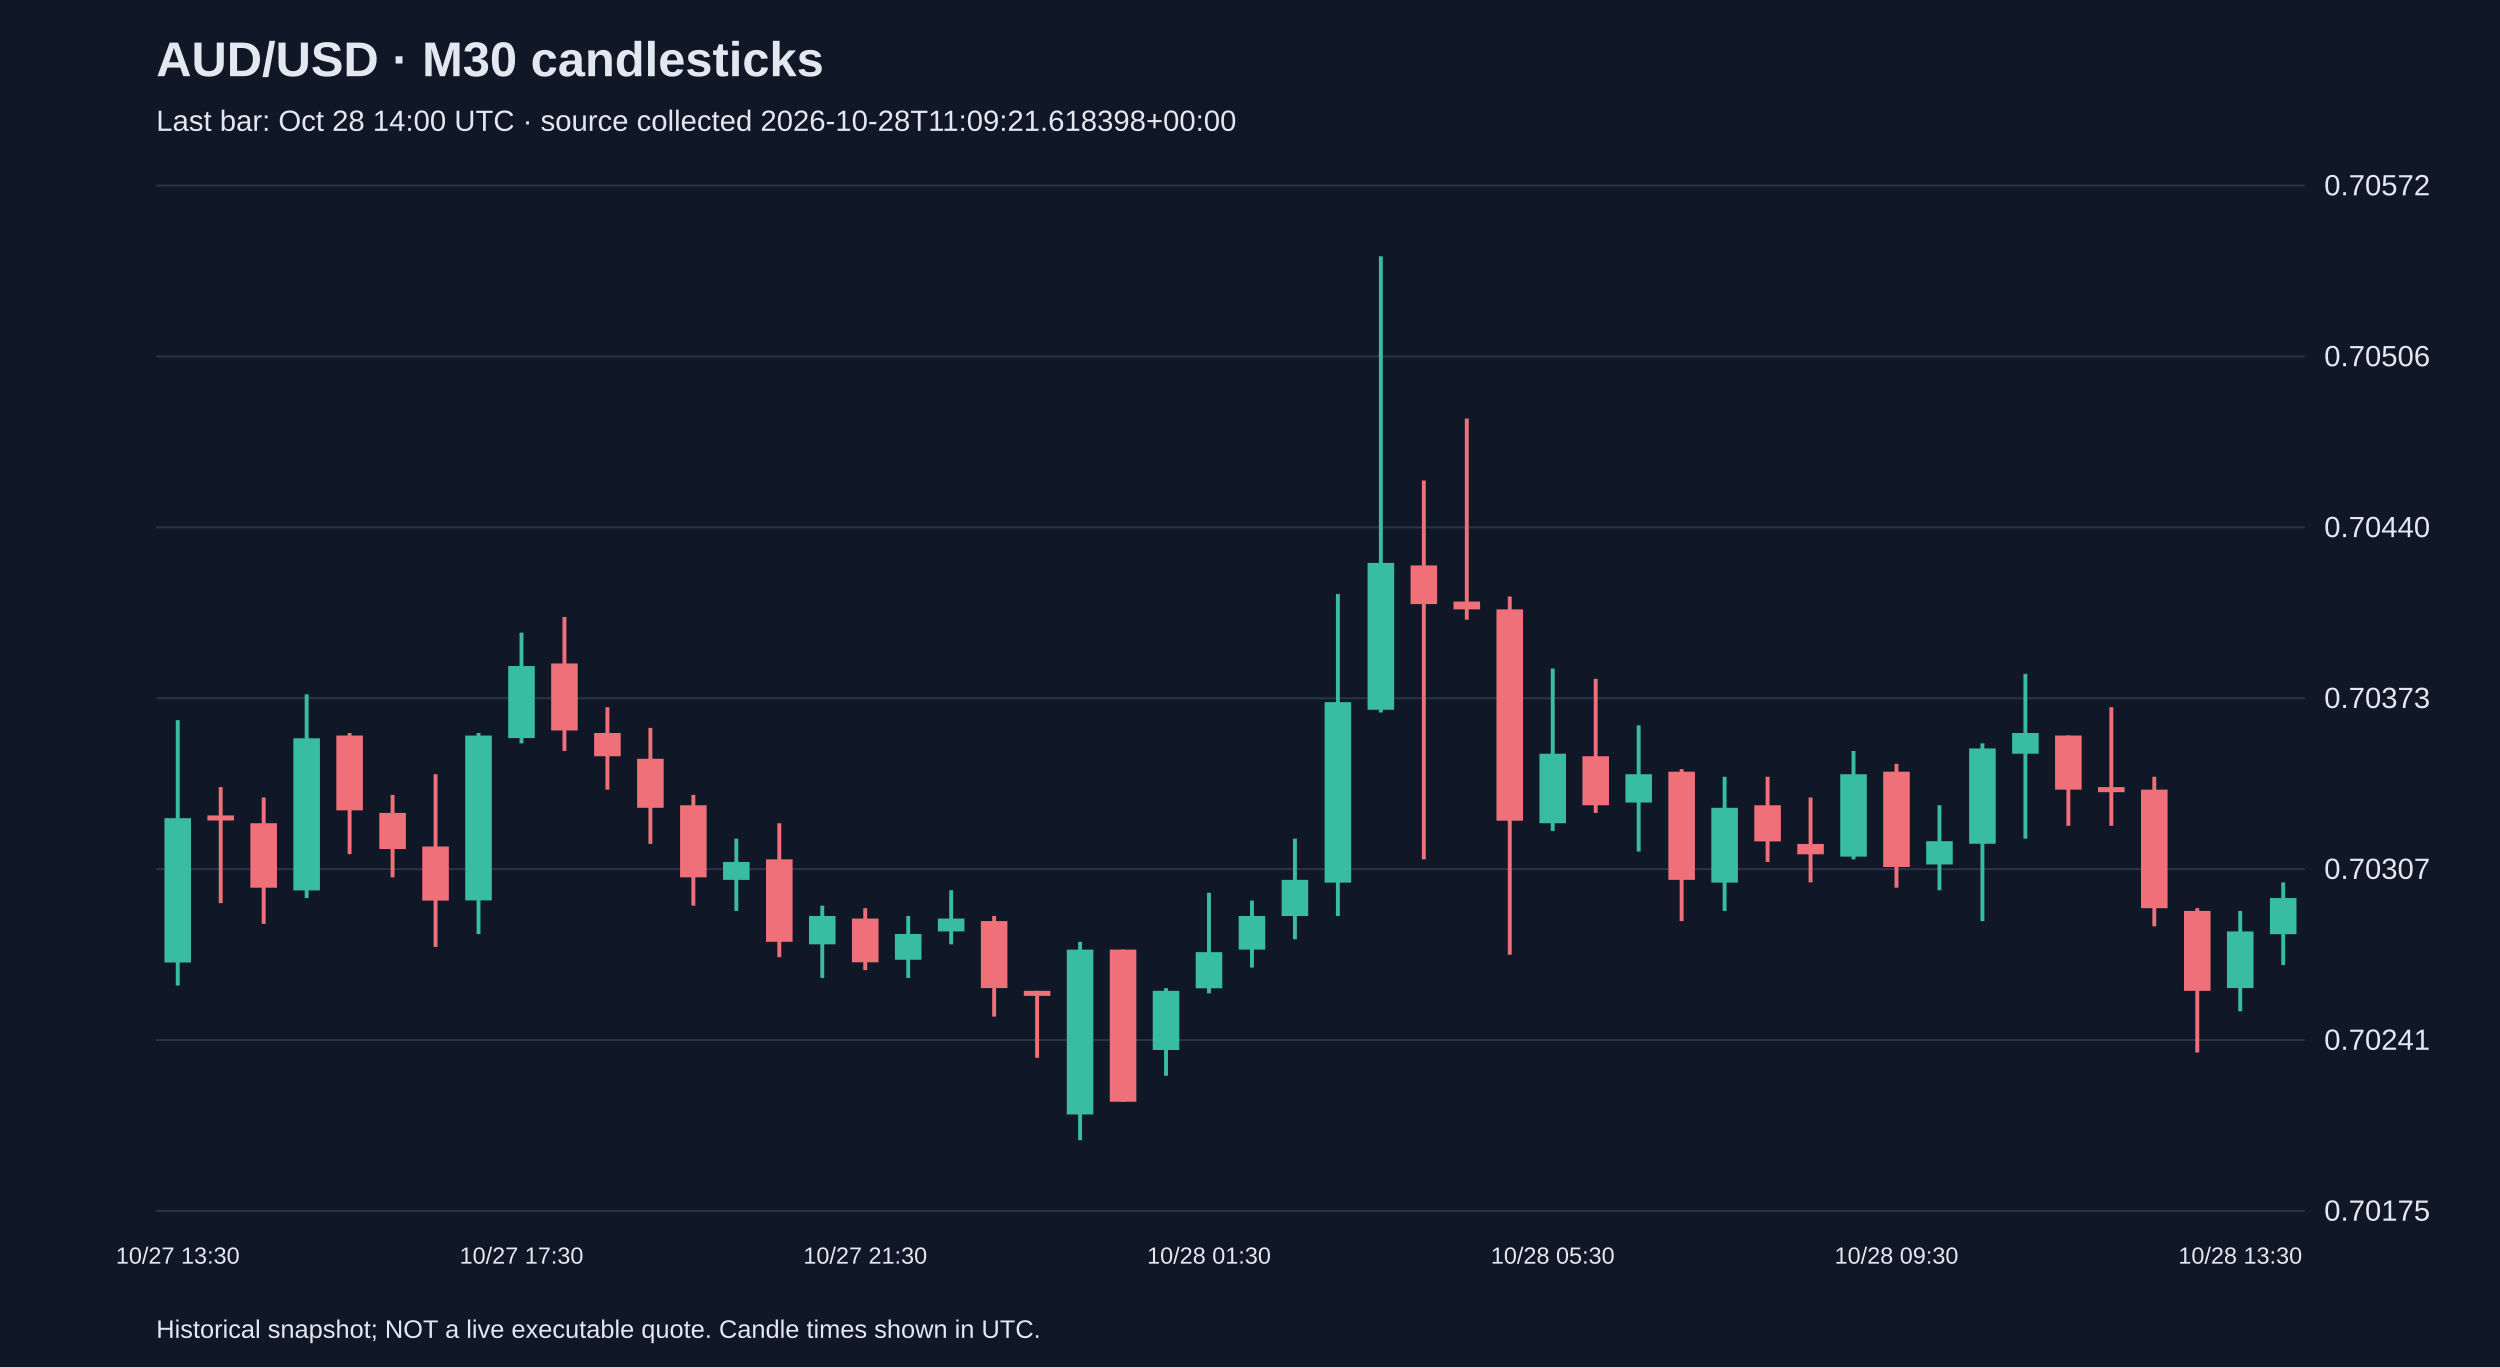
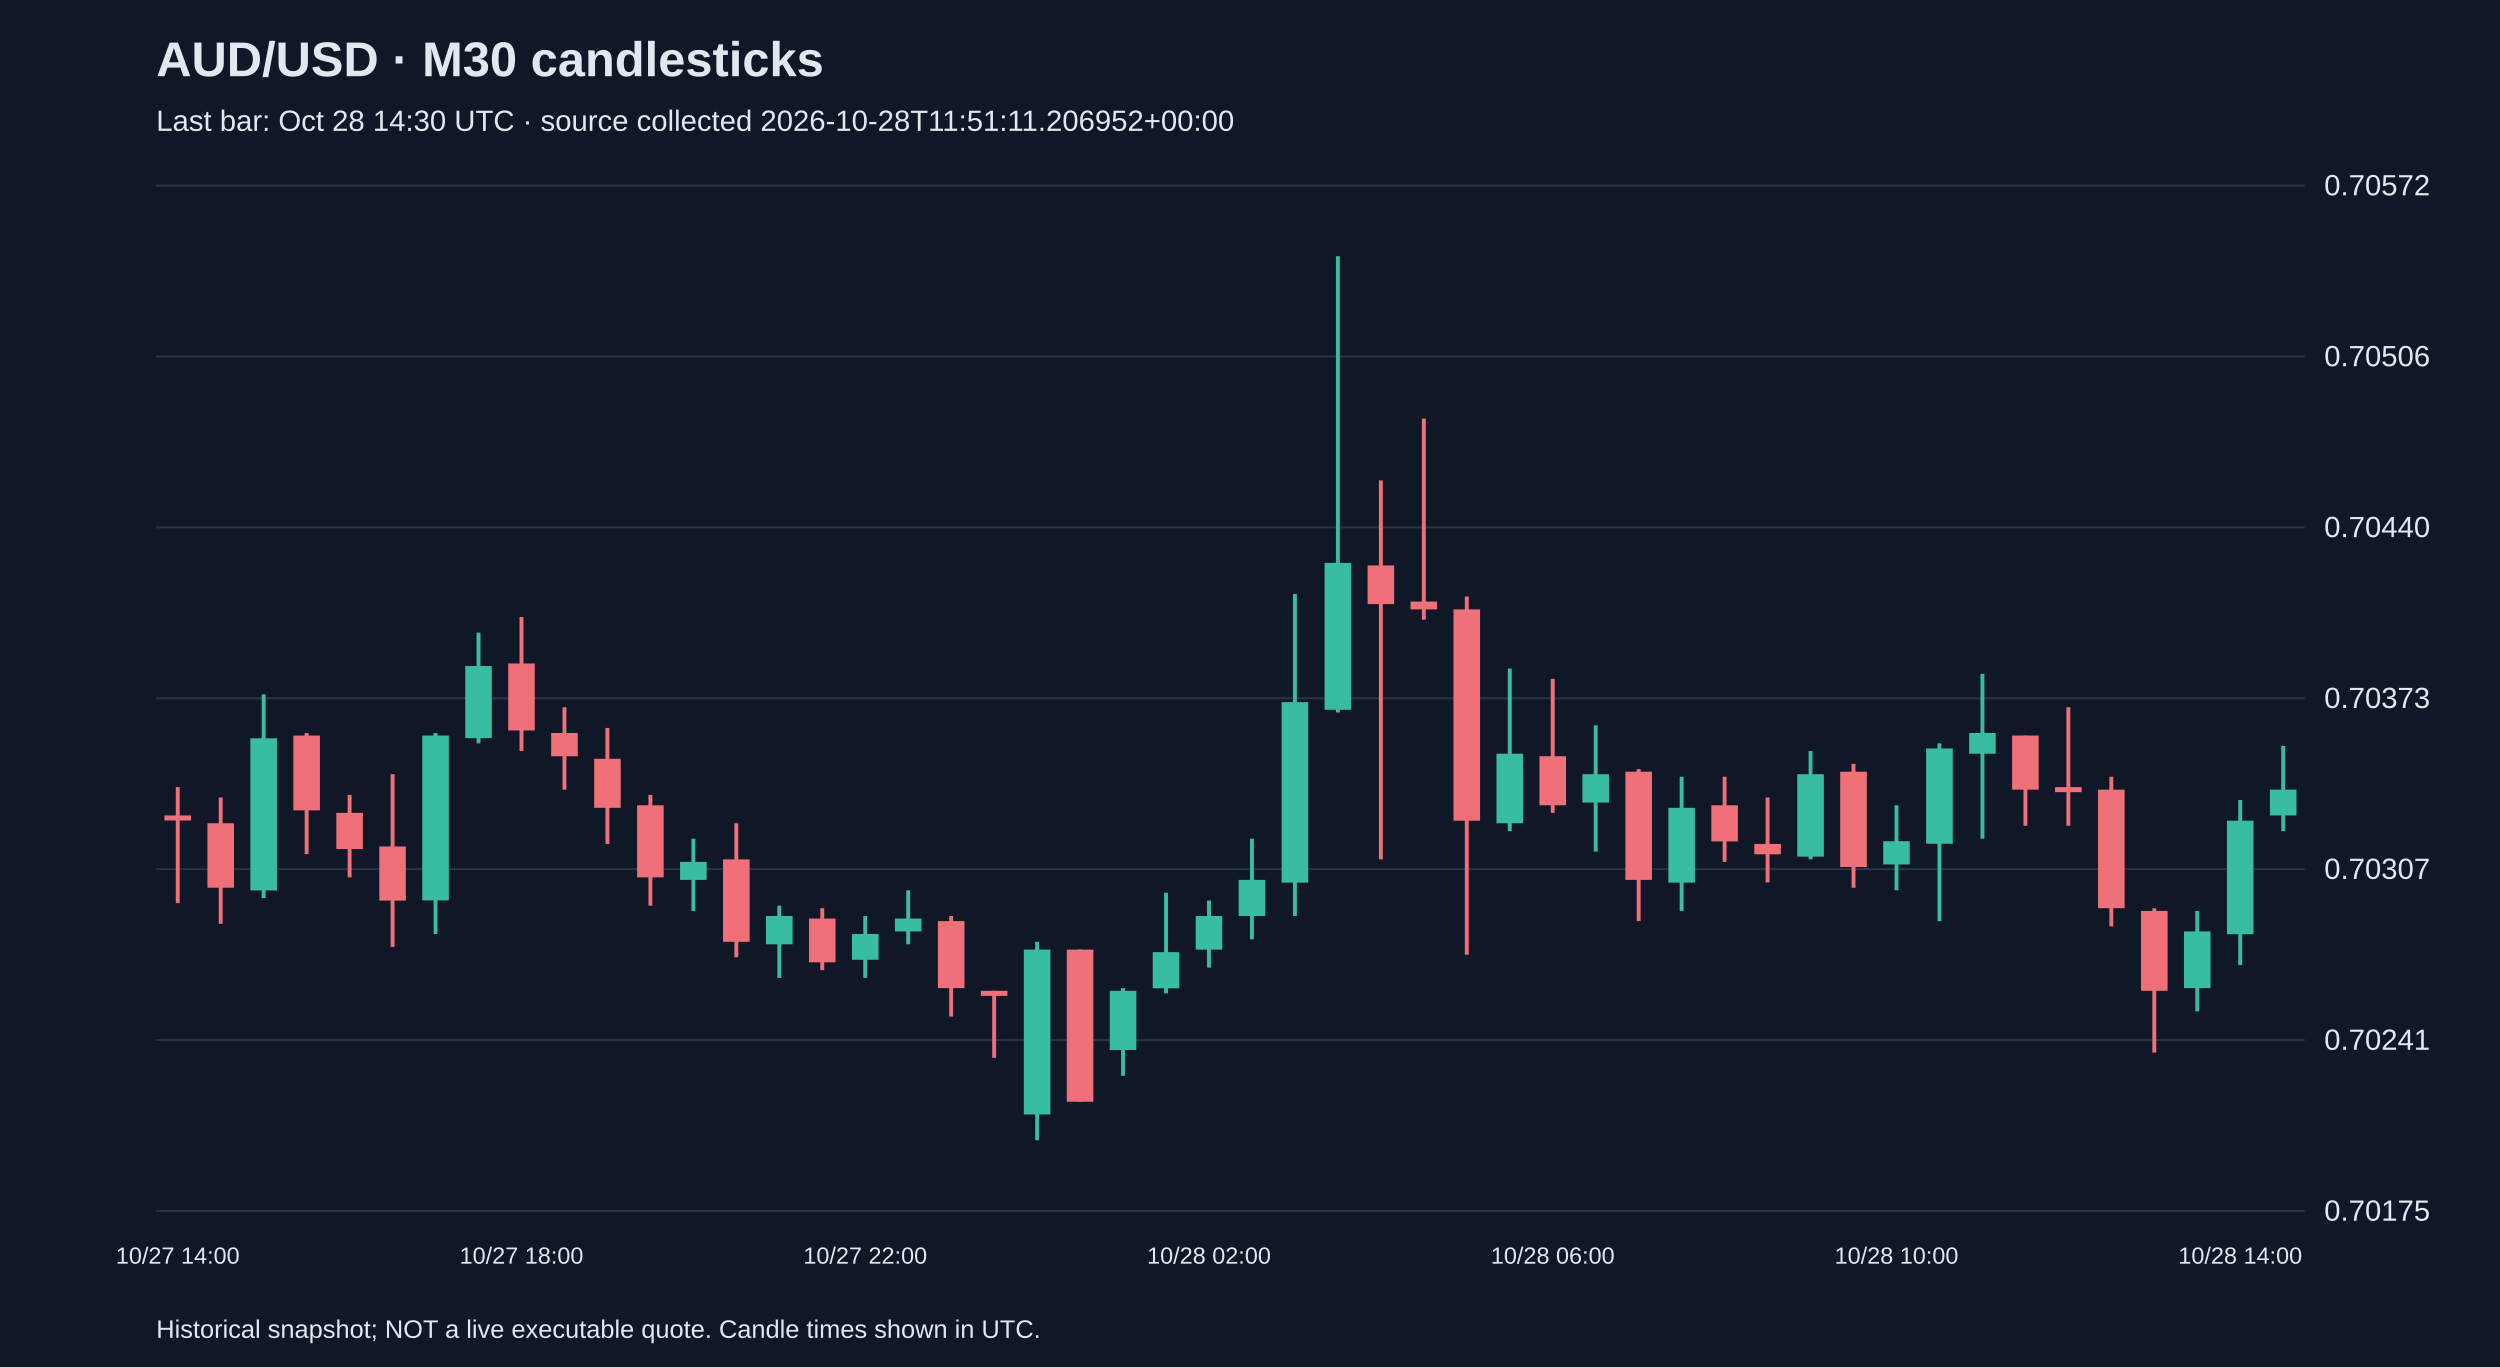
<svg xmlns="http://www.w3.org/2000/svg" viewBox="0 0 1280 700">
  <rect width="100%" height="100%" fill="#101827" />
  <style>text{font-family:Arial,sans-serif;fill:#e2e8f0}</style>
  <text x="80" y="39" font-size="25" font-weight="bold">AUD/USD · M30 candlesticks</text>
-   <text x="80" y="67" font-size="15" fill="#a6b1c5">Last bar: Oct 28 14:00 UTC · source collected 2026-10-28T11:09:21.618398+00:00</text>
+   <text x="80" y="67" font-size="15" fill="#a6b1c5">Last bar: Oct 28 14:30 UTC · source collected 2026-10-28T11:51:11.206952+00:00</text>
  <line x1="80" y1="620.0" x2="1180" y2="620.0" stroke="#283548" />
  <text x="1190" y="625.0" font-size="15">0.70175</text>
  <line x1="80" y1="532.5" x2="1180" y2="532.5" stroke="#283548" />
  <text x="1190" y="537.5" font-size="15">0.70241</text>
  <line x1="80" y1="445.0" x2="1180" y2="445.0" stroke="#283548" />
  <text x="1190" y="450.0" font-size="15">0.70307</text>
  <line x1="80" y1="357.5" x2="1180" y2="357.5" stroke="#283548" />
  <text x="1190" y="362.5" font-size="15">0.70373</text>
  <line x1="80" y1="270.0" x2="1180" y2="270.0" stroke="#283548" />
  <text x="1190" y="275.0" font-size="15">0.70440</text>
  <line x1="80" y1="182.5" x2="1180" y2="182.5" stroke="#283548" />
  <text x="1190" y="187.5" font-size="15">0.70506</text>
  <line x1="80" y1="95.0" x2="1180" y2="95.0" stroke="#283548" />
  <text x="1190" y="100.0" font-size="15">0.70572</text>
-   <line x1="91.0" y1="368.7" x2="91.0" y2="504.6" stroke="#38bca2" stroke-width="2" />
-   <rect x="84.2" y="418.9" width="13.6" height="73.9" fill="#38bca2" />
-   <text x="91.0" y="647" text-anchor="middle" font-size="12">10/27 13:30</text>
-   <line x1="113.0" y1="403.0" x2="113.0" y2="462.4" stroke="#f07079" stroke-width="2" />
-   <rect x="106.2" y="417.5" width="13.6" height="2.6" fill="#f07079" />
-   <line x1="135.0" y1="408.3" x2="135.0" y2="473.0" stroke="#f07079" stroke-width="2" />
-   <rect x="128.2" y="421.5" width="13.6" height="33.0" fill="#f07079" />
-   <line x1="157.0" y1="355.5" x2="157.0" y2="459.8" stroke="#38bca2" stroke-width="2" />
-   <rect x="150.2" y="378.0" width="13.6" height="77.9" fill="#38bca2" />
-   <line x1="179.0" y1="375.3" x2="179.0" y2="437.3" stroke="#f07079" stroke-width="2" />
-   <rect x="172.2" y="376.6" width="13.6" height="38.3" fill="#f07079" />
-   <line x1="201.0" y1="407.0" x2="201.0" y2="449.2" stroke="#f07079" stroke-width="2" />
-   <rect x="194.2" y="416.2" width="13.6" height="18.5" fill="#f07079" />
-   <line x1="223.0" y1="396.4" x2="223.0" y2="484.8" stroke="#f07079" stroke-width="2" />
-   <rect x="216.2" y="433.4" width="13.6" height="27.7" fill="#f07079" />
-   <line x1="245.0" y1="375.3" x2="245.0" y2="478.2" stroke="#38bca2" stroke-width="2" />
-   <rect x="238.2" y="376.6" width="13.6" height="84.4" fill="#38bca2" />
-   <line x1="267.0" y1="323.9" x2="267.0" y2="380.6" stroke="#38bca2" stroke-width="2" />
-   <rect x="260.2" y="341.0" width="13.6" height="36.9" fill="#38bca2" />
-   <text x="267.0" y="647" text-anchor="middle" font-size="12">10/27 17:30</text>
-   <line x1="289.0" y1="315.9" x2="289.0" y2="384.5" stroke="#f07079" stroke-width="2" />
-   <rect x="282.2" y="339.7" width="13.6" height="34.3" fill="#f07079" />
-   <line x1="311.0" y1="362.1" x2="311.0" y2="404.3" stroke="#f07079" stroke-width="2" />
-   <rect x="304.2" y="375.3" width="13.6" height="11.9" fill="#f07079" />
-   <line x1="333.0" y1="372.7" x2="333.0" y2="432.1" stroke="#f07079" stroke-width="2" />
-   <rect x="326.2" y="388.5" width="13.6" height="25.1" fill="#f07079" />
-   <line x1="355.0" y1="407.0" x2="355.0" y2="463.7" stroke="#f07079" stroke-width="2" />
-   <rect x="348.2" y="412.3" width="13.6" height="36.9" fill="#f07079" />
-   <line x1="377.0" y1="429.4" x2="377.0" y2="466.4" stroke="#38bca2" stroke-width="2" />
-   <rect x="370.2" y="441.3" width="13.6" height="9.2" fill="#38bca2" />
-   <line x1="399.0" y1="421.5" x2="399.0" y2="490.1" stroke="#f07079" stroke-width="2" />
-   <rect x="392.2" y="440.0" width="13.6" height="42.2" fill="#f07079" />
-   <line x1="421.0" y1="463.7" x2="421.0" y2="500.7" stroke="#38bca2" stroke-width="2" />
-   <rect x="414.2" y="469.0" width="13.6" height="14.5" fill="#38bca2" />
-   <line x1="443.0" y1="465.0" x2="443.0" y2="496.7" stroke="#f07079" stroke-width="2" />
-   <rect x="436.2" y="470.3" width="13.6" height="22.4" fill="#f07079" />
-   <text x="443.0" y="647" text-anchor="middle" font-size="12">10/27 21:30</text>
-   <line x1="465.0" y1="469.0" x2="465.0" y2="500.7" stroke="#38bca2" stroke-width="2" />
-   <rect x="458.2" y="478.2" width="13.6" height="13.2" fill="#38bca2" />
-   <line x1="487.0" y1="455.8" x2="487.0" y2="483.5" stroke="#38bca2" stroke-width="2" />
-   <rect x="480.2" y="470.3" width="13.6" height="6.6" fill="#38bca2" />
-   <line x1="509.0" y1="469.0" x2="509.0" y2="520.5" stroke="#f07079" stroke-width="2" />
-   <rect x="502.2" y="471.6" width="13.6" height="34.3" fill="#f07079" />
-   <line x1="531.0" y1="507.3" x2="531.0" y2="541.6" stroke="#f07079" stroke-width="2" />
-   <rect x="524.2" y="507.3" width="13.6" height="2.6" fill="#f07079" />
-   <line x1="553.0" y1="482.2" x2="553.0" y2="583.8" stroke="#38bca2" stroke-width="2" />
-   <rect x="546.2" y="486.2" width="13.6" height="84.4" fill="#38bca2" />
-   <line x1="575.0" y1="486.2" x2="575.0" y2="564.0" stroke="#f07079" stroke-width="2" />
-   <rect x="568.2" y="486.2" width="13.6" height="77.9" fill="#f07079" />
-   <line x1="597.0" y1="505.9" x2="597.0" y2="550.8" stroke="#38bca2" stroke-width="2" />
-   <rect x="590.2" y="507.3" width="13.6" height="30.3" fill="#38bca2" />
-   <line x1="619.0" y1="457.1" x2="619.0" y2="508.6" stroke="#38bca2" stroke-width="2" />
-   <rect x="612.2" y="487.5" width="13.6" height="18.5" fill="#38bca2" />
-   <text x="619.0" y="647" text-anchor="middle" font-size="12">10/28 01:30</text>
-   <line x1="641.0" y1="461.1" x2="641.0" y2="495.4" stroke="#38bca2" stroke-width="2" />
-   <rect x="634.2" y="469.0" width="13.6" height="17.2" fill="#38bca2" />
-   <line x1="663.0" y1="429.4" x2="663.0" y2="480.9" stroke="#38bca2" stroke-width="2" />
-   <rect x="656.2" y="450.5" width="13.6" height="18.5" fill="#38bca2" />
-   <line x1="685.0" y1="304.1" x2="685.0" y2="469.0" stroke="#38bca2" stroke-width="2" />
-   <rect x="678.2" y="359.5" width="13.6" height="92.4" fill="#38bca2" />
-   <line x1="707.0" y1="131.2" x2="707.0" y2="364.8" stroke="#38bca2" stroke-width="2" />
-   <rect x="700.2" y="288.2" width="13.6" height="75.2" fill="#38bca2" />
-   <line x1="729.0" y1="246.0" x2="729.0" y2="440.0" stroke="#f07079" stroke-width="2" />
-   <rect x="722.2" y="289.5" width="13.6" height="19.8" fill="#f07079" />
-   <line x1="751.0" y1="214.3" x2="751.0" y2="317.3" stroke="#f07079" stroke-width="2" />
-   <rect x="744.2" y="308.0" width="13.6" height="4.0" fill="#f07079" />
-   <line x1="773.0" y1="305.4" x2="773.0" y2="488.8" stroke="#f07079" stroke-width="2" />
-   <rect x="766.2" y="312.0" width="13.6" height="108.2" fill="#f07079" />
-   <line x1="795.0" y1="342.3" x2="795.0" y2="425.5" stroke="#38bca2" stroke-width="2" />
-   <rect x="788.2" y="385.9" width="13.6" height="35.6" fill="#38bca2" />
-   <text x="795.0" y="647" text-anchor="middle" font-size="12">10/28 05:30</text>
-   <line x1="817.0" y1="347.6" x2="817.0" y2="416.2" stroke="#f07079" stroke-width="2" />
-   <rect x="810.2" y="387.2" width="13.6" height="25.1" fill="#f07079" />
-   <line x1="839.0" y1="371.4" x2="839.0" y2="436.0" stroke="#38bca2" stroke-width="2" />
-   <rect x="832.2" y="396.4" width="13.6" height="14.5" fill="#38bca2" />
-   <line x1="861.0" y1="393.8" x2="861.0" y2="471.6" stroke="#f07079" stroke-width="2" />
-   <rect x="854.2" y="395.1" width="13.6" height="55.4" fill="#f07079" />
-   <line x1="883.0" y1="397.7" x2="883.0" y2="466.4" stroke="#38bca2" stroke-width="2" />
-   <rect x="876.2" y="413.6" width="13.6" height="38.3" fill="#38bca2" />
-   <line x1="905.0" y1="397.7" x2="905.0" y2="441.3" stroke="#f07079" stroke-width="2" />
-   <rect x="898.2" y="412.3" width="13.6" height="18.5" fill="#f07079" />
-   <line x1="927.0" y1="408.3" x2="927.0" y2="451.8" stroke="#f07079" stroke-width="2" />
-   <rect x="920.2" y="432.1" width="13.6" height="5.3" fill="#f07079" />
-   <line x1="949.0" y1="384.5" x2="949.0" y2="440.0" stroke="#38bca2" stroke-width="2" />
-   <rect x="942.2" y="396.4" width="13.6" height="42.2" fill="#38bca2" />
-   <line x1="971.0" y1="391.1" x2="971.0" y2="454.5" stroke="#f07079" stroke-width="2" />
-   <rect x="964.2" y="395.1" width="13.6" height="48.8" fill="#f07079" />
-   <text x="971.0" y="647" text-anchor="middle" font-size="12">10/28 09:30</text>
-   <line x1="993.0" y1="412.3" x2="993.0" y2="455.8" stroke="#38bca2" stroke-width="2" />
-   <rect x="986.2" y="430.7" width="13.6" height="11.9" fill="#38bca2" />
-   <line x1="1015.0" y1="380.6" x2="1015.0" y2="471.6" stroke="#38bca2" stroke-width="2" />
-   <rect x="1008.2" y="383.2" width="13.6" height="48.8" fill="#38bca2" />
-   <line x1="1037.0" y1="345.0" x2="1037.0" y2="429.4" stroke="#38bca2" stroke-width="2" />
-   <rect x="1030.2" y="375.3" width="13.6" height="10.6" fill="#38bca2" />
-   <line x1="1059.0" y1="376.6" x2="1059.0" y2="422.8" stroke="#f07079" stroke-width="2" />
-   <rect x="1052.2" y="376.6" width="13.6" height="27.7" fill="#f07079" />
-   <line x1="1081.0" y1="362.1" x2="1081.0" y2="422.8" stroke="#f07079" stroke-width="2" />
-   <rect x="1074.2" y="403.0" width="13.6" height="2.6" fill="#f07079" />
-   <line x1="1103.0" y1="397.7" x2="1103.0" y2="474.3" stroke="#f07079" stroke-width="2" />
-   <rect x="1096.2" y="404.3" width="13.6" height="60.7" fill="#f07079" />
-   <line x1="1125.0" y1="465.0" x2="1125.0" y2="538.9" stroke="#f07079" stroke-width="2" />
-   <rect x="1118.2" y="466.4" width="13.6" height="40.9" fill="#f07079" />
-   <line x1="1147.0" y1="466.4" x2="1147.0" y2="517.8" stroke="#38bca2" stroke-width="2" />
-   <rect x="1140.2" y="476.9" width="13.6" height="29.0" fill="#38bca2" />
-   <text x="1147.0" y="647" text-anchor="middle" font-size="12">10/28 13:30</text>
-   <line x1="1169.0" y1="451.8" x2="1169.0" y2="494.1" stroke="#38bca2" stroke-width="2" />
-   <rect x="1162.2" y="459.8" width="13.6" height="18.5" fill="#38bca2" />
+   <line x1="91.0" y1="403.0" x2="91.0" y2="462.4" stroke="#f07079" stroke-width="2" />
+   <rect x="84.2" y="417.5" width="13.6" height="2.6" fill="#f07079" />
+   <text x="91.0" y="647" text-anchor="middle" font-size="12">10/27 14:00</text>
+   <line x1="113.0" y1="408.3" x2="113.0" y2="473.0" stroke="#f07079" stroke-width="2" />
+   <rect x="106.2" y="421.5" width="13.6" height="33.0" fill="#f07079" />
+   <line x1="135.0" y1="355.5" x2="135.0" y2="459.8" stroke="#38bca2" stroke-width="2" />
+   <rect x="128.2" y="378.0" width="13.6" height="77.9" fill="#38bca2" />
+   <line x1="157.0" y1="375.3" x2="157.0" y2="437.3" stroke="#f07079" stroke-width="2" />
+   <rect x="150.2" y="376.6" width="13.6" height="38.3" fill="#f07079" />
+   <line x1="179.0" y1="407.0" x2="179.0" y2="449.2" stroke="#f07079" stroke-width="2" />
+   <rect x="172.2" y="416.2" width="13.6" height="18.5" fill="#f07079" />
+   <line x1="201.0" y1="396.4" x2="201.0" y2="484.8" stroke="#f07079" stroke-width="2" />
+   <rect x="194.2" y="433.4" width="13.6" height="27.7" fill="#f07079" />
+   <line x1="223.0" y1="375.3" x2="223.0" y2="478.2" stroke="#38bca2" stroke-width="2" />
+   <rect x="216.2" y="376.6" width="13.6" height="84.4" fill="#38bca2" />
+   <line x1="245.0" y1="323.9" x2="245.0" y2="380.6" stroke="#38bca2" stroke-width="2" />
+   <rect x="238.2" y="341.0" width="13.6" height="36.9" fill="#38bca2" />
+   <line x1="267.0" y1="315.9" x2="267.0" y2="384.5" stroke="#f07079" stroke-width="2" />
+   <rect x="260.2" y="339.7" width="13.6" height="34.3" fill="#f07079" />
+   <text x="267.0" y="647" text-anchor="middle" font-size="12">10/27 18:00</text>
+   <line x1="289.0" y1="362.1" x2="289.0" y2="404.3" stroke="#f07079" stroke-width="2" />
+   <rect x="282.2" y="375.3" width="13.6" height="11.9" fill="#f07079" />
+   <line x1="311.0" y1="372.7" x2="311.0" y2="432.1" stroke="#f07079" stroke-width="2" />
+   <rect x="304.2" y="388.5" width="13.6" height="25.1" fill="#f07079" />
+   <line x1="333.0" y1="407.0" x2="333.0" y2="463.7" stroke="#f07079" stroke-width="2" />
+   <rect x="326.2" y="412.3" width="13.6" height="36.9" fill="#f07079" />
+   <line x1="355.0" y1="429.4" x2="355.0" y2="466.4" stroke="#38bca2" stroke-width="2" />
+   <rect x="348.2" y="441.3" width="13.6" height="9.2" fill="#38bca2" />
+   <line x1="377.0" y1="421.5" x2="377.0" y2="490.1" stroke="#f07079" stroke-width="2" />
+   <rect x="370.2" y="440.0" width="13.6" height="42.2" fill="#f07079" />
+   <line x1="399.0" y1="463.7" x2="399.0" y2="500.7" stroke="#38bca2" stroke-width="2" />
+   <rect x="392.2" y="469.0" width="13.6" height="14.5" fill="#38bca2" />
+   <line x1="421.0" y1="465.0" x2="421.0" y2="496.7" stroke="#f07079" stroke-width="2" />
+   <rect x="414.2" y="470.3" width="13.6" height="22.4" fill="#f07079" />
+   <line x1="443.0" y1="469.0" x2="443.0" y2="500.7" stroke="#38bca2" stroke-width="2" />
+   <rect x="436.2" y="478.2" width="13.6" height="13.2" fill="#38bca2" />
+   <text x="443.0" y="647" text-anchor="middle" font-size="12">10/27 22:00</text>
+   <line x1="465.0" y1="455.8" x2="465.0" y2="483.5" stroke="#38bca2" stroke-width="2" />
+   <rect x="458.2" y="470.3" width="13.6" height="6.6" fill="#38bca2" />
+   <line x1="487.0" y1="469.0" x2="487.0" y2="520.5" stroke="#f07079" stroke-width="2" />
+   <rect x="480.2" y="471.6" width="13.6" height="34.3" fill="#f07079" />
+   <line x1="509.0" y1="507.3" x2="509.0" y2="541.6" stroke="#f07079" stroke-width="2" />
+   <rect x="502.2" y="507.3" width="13.6" height="2.6" fill="#f07079" />
+   <line x1="531.0" y1="482.2" x2="531.0" y2="583.8" stroke="#38bca2" stroke-width="2" />
+   <rect x="524.2" y="486.2" width="13.6" height="84.4" fill="#38bca2" />
+   <line x1="553.0" y1="486.2" x2="553.0" y2="564.0" stroke="#f07079" stroke-width="2" />
+   <rect x="546.2" y="486.2" width="13.6" height="77.9" fill="#f07079" />
+   <line x1="575.0" y1="505.9" x2="575.0" y2="550.8" stroke="#38bca2" stroke-width="2" />
+   <rect x="568.2" y="507.3" width="13.6" height="30.3" fill="#38bca2" />
+   <line x1="597.0" y1="457.1" x2="597.0" y2="508.6" stroke="#38bca2" stroke-width="2" />
+   <rect x="590.2" y="487.5" width="13.6" height="18.5" fill="#38bca2" />
+   <line x1="619.0" y1="461.1" x2="619.0" y2="495.4" stroke="#38bca2" stroke-width="2" />
+   <rect x="612.2" y="469.0" width="13.6" height="17.2" fill="#38bca2" />
+   <text x="619.0" y="647" text-anchor="middle" font-size="12">10/28 02:00</text>
+   <line x1="641.0" y1="429.4" x2="641.0" y2="480.9" stroke="#38bca2" stroke-width="2" />
+   <rect x="634.2" y="450.5" width="13.6" height="18.5" fill="#38bca2" />
+   <line x1="663.0" y1="304.1" x2="663.0" y2="469.0" stroke="#38bca2" stroke-width="2" />
+   <rect x="656.2" y="359.5" width="13.6" height="92.4" fill="#38bca2" />
+   <line x1="685.0" y1="131.2" x2="685.0" y2="364.8" stroke="#38bca2" stroke-width="2" />
+   <rect x="678.2" y="288.2" width="13.6" height="75.2" fill="#38bca2" />
+   <line x1="707.0" y1="246.0" x2="707.0" y2="440.0" stroke="#f07079" stroke-width="2" />
+   <rect x="700.2" y="289.5" width="13.6" height="19.8" fill="#f07079" />
+   <line x1="729.0" y1="214.3" x2="729.0" y2="317.3" stroke="#f07079" stroke-width="2" />
+   <rect x="722.2" y="308.0" width="13.6" height="4.0" fill="#f07079" />
+   <line x1="751.0" y1="305.4" x2="751.0" y2="488.8" stroke="#f07079" stroke-width="2" />
+   <rect x="744.2" y="312.0" width="13.6" height="108.2" fill="#f07079" />
+   <line x1="773.0" y1="342.3" x2="773.0" y2="425.5" stroke="#38bca2" stroke-width="2" />
+   <rect x="766.2" y="385.9" width="13.6" height="35.6" fill="#38bca2" />
+   <line x1="795.0" y1="347.6" x2="795.0" y2="416.2" stroke="#f07079" stroke-width="2" />
+   <rect x="788.2" y="387.2" width="13.6" height="25.1" fill="#f07079" />
+   <text x="795.0" y="647" text-anchor="middle" font-size="12">10/28 06:00</text>
+   <line x1="817.0" y1="371.4" x2="817.0" y2="436.0" stroke="#38bca2" stroke-width="2" />
+   <rect x="810.2" y="396.4" width="13.6" height="14.5" fill="#38bca2" />
+   <line x1="839.0" y1="393.8" x2="839.0" y2="471.6" stroke="#f07079" stroke-width="2" />
+   <rect x="832.2" y="395.1" width="13.6" height="55.4" fill="#f07079" />
+   <line x1="861.0" y1="397.7" x2="861.0" y2="466.4" stroke="#38bca2" stroke-width="2" />
+   <rect x="854.2" y="413.6" width="13.6" height="38.3" fill="#38bca2" />
+   <line x1="883.0" y1="397.7" x2="883.0" y2="441.3" stroke="#f07079" stroke-width="2" />
+   <rect x="876.2" y="412.3" width="13.6" height="18.5" fill="#f07079" />
+   <line x1="905.0" y1="408.3" x2="905.0" y2="451.8" stroke="#f07079" stroke-width="2" />
+   <rect x="898.2" y="432.1" width="13.6" height="5.3" fill="#f07079" />
+   <line x1="927.0" y1="384.5" x2="927.0" y2="440.0" stroke="#38bca2" stroke-width="2" />
+   <rect x="920.2" y="396.4" width="13.6" height="42.2" fill="#38bca2" />
+   <line x1="949.0" y1="391.1" x2="949.0" y2="454.5" stroke="#f07079" stroke-width="2" />
+   <rect x="942.2" y="395.1" width="13.6" height="48.8" fill="#f07079" />
+   <line x1="971.0" y1="412.3" x2="971.0" y2="455.8" stroke="#38bca2" stroke-width="2" />
+   <rect x="964.2" y="430.7" width="13.6" height="11.9" fill="#38bca2" />
+   <text x="971.0" y="647" text-anchor="middle" font-size="12">10/28 10:00</text>
+   <line x1="993.0" y1="380.6" x2="993.0" y2="471.6" stroke="#38bca2" stroke-width="2" />
+   <rect x="986.2" y="383.2" width="13.6" height="48.8" fill="#38bca2" />
+   <line x1="1015.0" y1="345.0" x2="1015.0" y2="429.4" stroke="#38bca2" stroke-width="2" />
+   <rect x="1008.2" y="375.3" width="13.6" height="10.6" fill="#38bca2" />
+   <line x1="1037.0" y1="376.6" x2="1037.0" y2="422.8" stroke="#f07079" stroke-width="2" />
+   <rect x="1030.2" y="376.6" width="13.6" height="27.7" fill="#f07079" />
+   <line x1="1059.0" y1="362.1" x2="1059.0" y2="422.8" stroke="#f07079" stroke-width="2" />
+   <rect x="1052.2" y="403.0" width="13.6" height="2.6" fill="#f07079" />
+   <line x1="1081.0" y1="397.7" x2="1081.0" y2="474.3" stroke="#f07079" stroke-width="2" />
+   <rect x="1074.2" y="404.3" width="13.6" height="60.7" fill="#f07079" />
+   <line x1="1103.0" y1="465.0" x2="1103.0" y2="538.9" stroke="#f07079" stroke-width="2" />
+   <rect x="1096.2" y="466.4" width="13.6" height="40.9" fill="#f07079" />
+   <line x1="1125.0" y1="466.4" x2="1125.0" y2="517.8" stroke="#38bca2" stroke-width="2" />
+   <rect x="1118.2" y="476.9" width="13.6" height="29.0" fill="#38bca2" />
+   <line x1="1147.0" y1="409.6" x2="1147.0" y2="494.1" stroke="#38bca2" stroke-width="2" />
+   <rect x="1140.2" y="420.2" width="13.6" height="58.1" fill="#38bca2" />
+   <text x="1147.0" y="647" text-anchor="middle" font-size="12">10/28 14:00</text>
+   <line x1="1169.0" y1="381.9" x2="1169.0" y2="425.5" stroke="#38bca2" stroke-width="2" />
+   <rect x="1162.2" y="404.3" width="13.6" height="13.2" fill="#38bca2" />
  <text x="80" y="685" font-size="13">Historical snapshot; NOT a live executable quote. Candle times shown in UTC.</text>
</svg>
